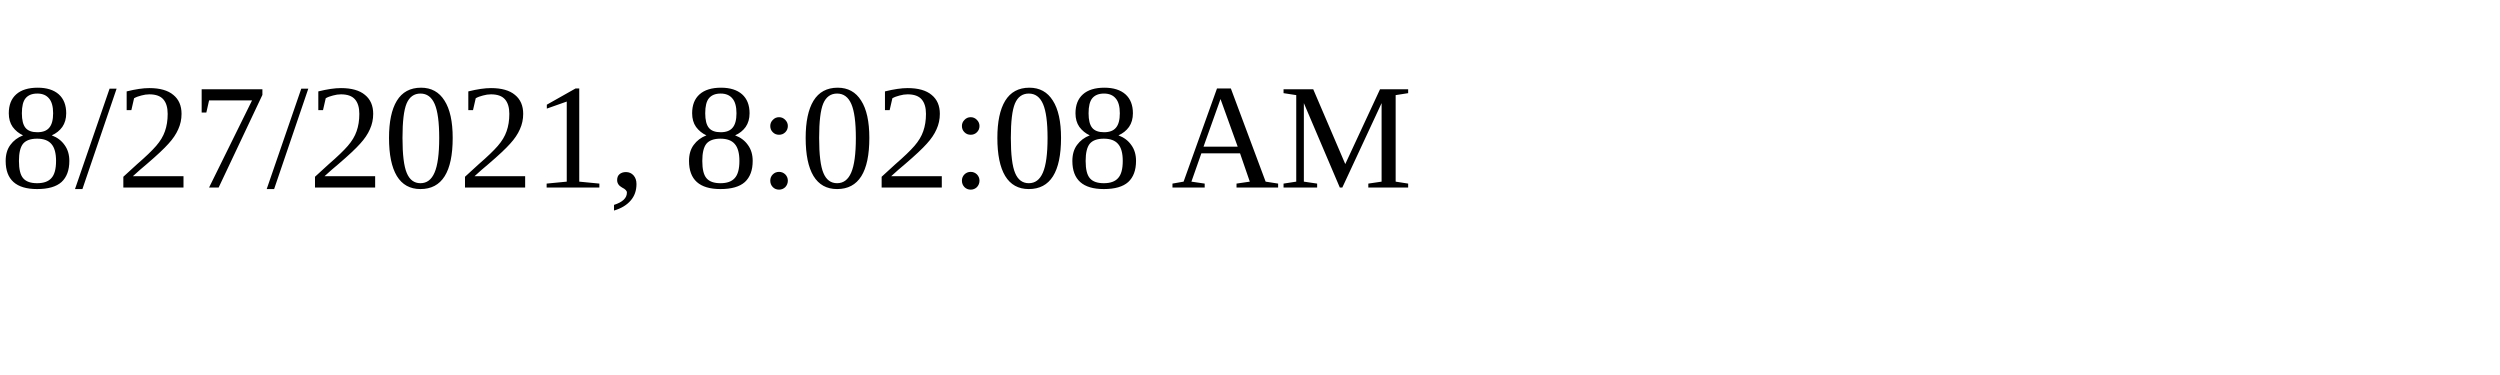
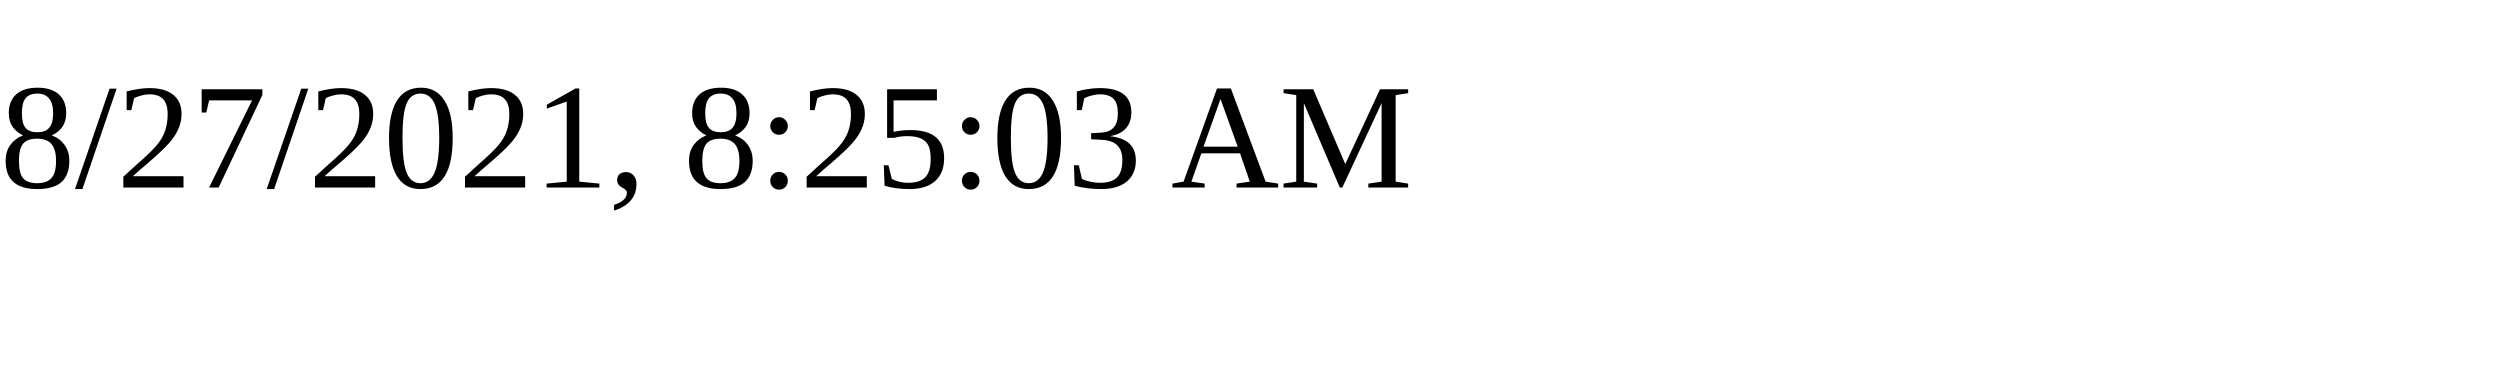
<svg xmlns="http://www.w3.org/2000/svg" height="30" width="200">
-   <text x="0" y="15">8/27/2021, 8:02:08 AM</text>
+   <text x="0" y="15">8/27/2021, 8:25:03 AM</text>
</svg>
